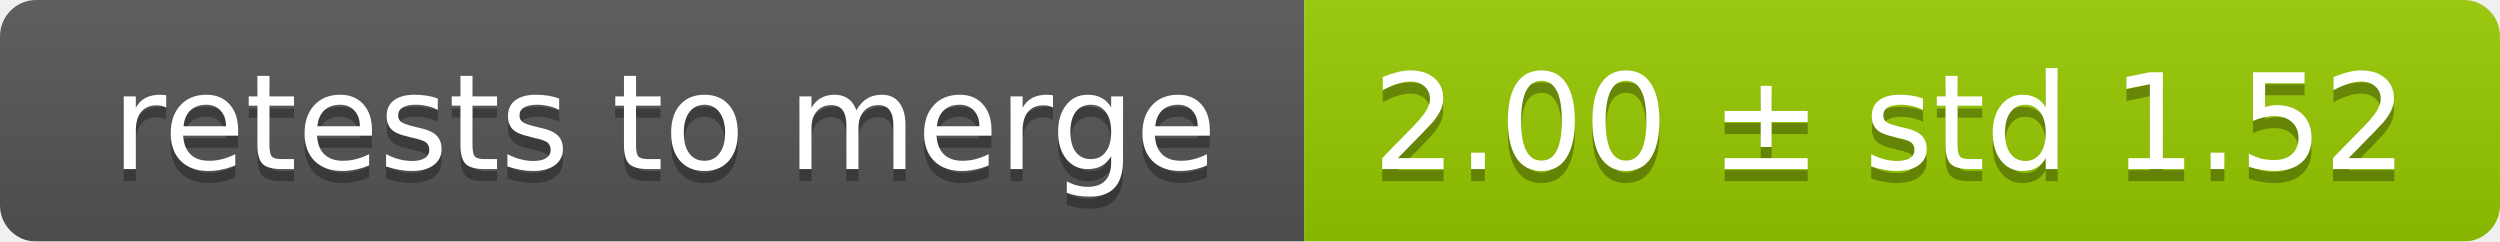
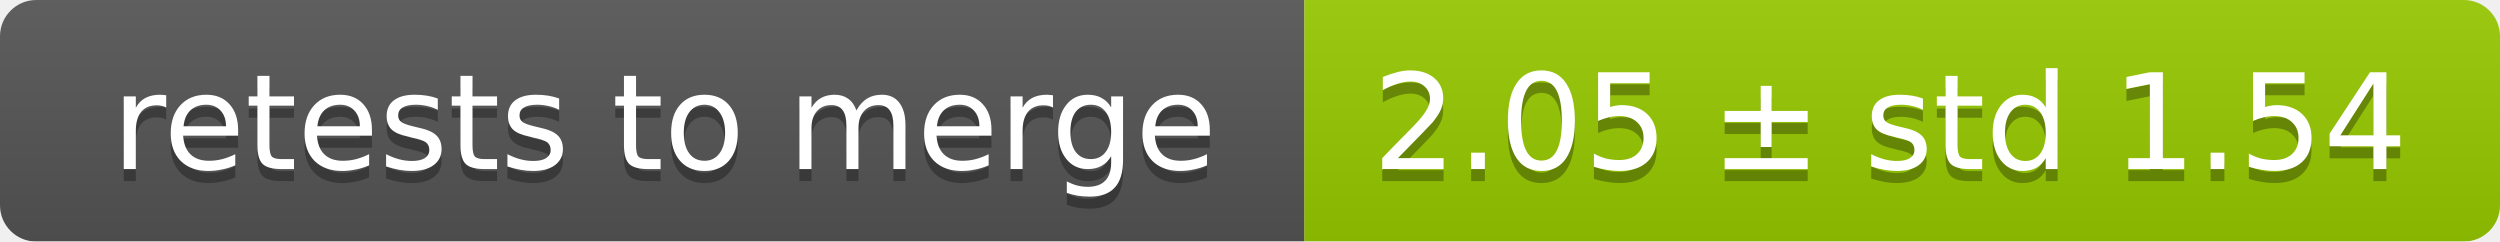
<svg xmlns="http://www.w3.org/2000/svg" width="207" height="20">
  <linearGradient id="smooth" x2="0" y2="100%">
    <stop offset="0" stop-color="#bbb" stop-opacity=".1" />
    <stop offset="1" stop-opacity=".1" />
  </linearGradient>
  <mask id="round">
    <rect width="207" height="20" rx="3" fill="#fff" />
  </mask>
  <g mask="url(#round)">
    <rect width="108" height="20" fill="#555" />
    <rect x="108" width="99" height="20" fill="#97ca00" />
    <rect width="207" height="20" fill="url(#smooth)" />
  </g>
  <g fill="#fff" text-anchor="middle" font-family="DejaVu Sans,Verdana,Geneva,sans-serif" font-size="11">
    <text x="55" y="15" fill="#010101" fill-opacity=".3">retests to merge</text>
    <text x="55" y="14">retests to merge</text>
-     <text x="156.5" y="15" fill="#010101" fill-opacity=".3">2.00 ± std 1.52</text>
-     <text x="156.5" y="14">2.00 ± std 1.52</text>
+     <text x="156.5" y="15" fill="#010101" fill-opacity=".3">2.05 ± std 1.54</text>
+     <text x="156.5" y="14">2.05 ± std 1.54</text>
  </g>
</svg>
